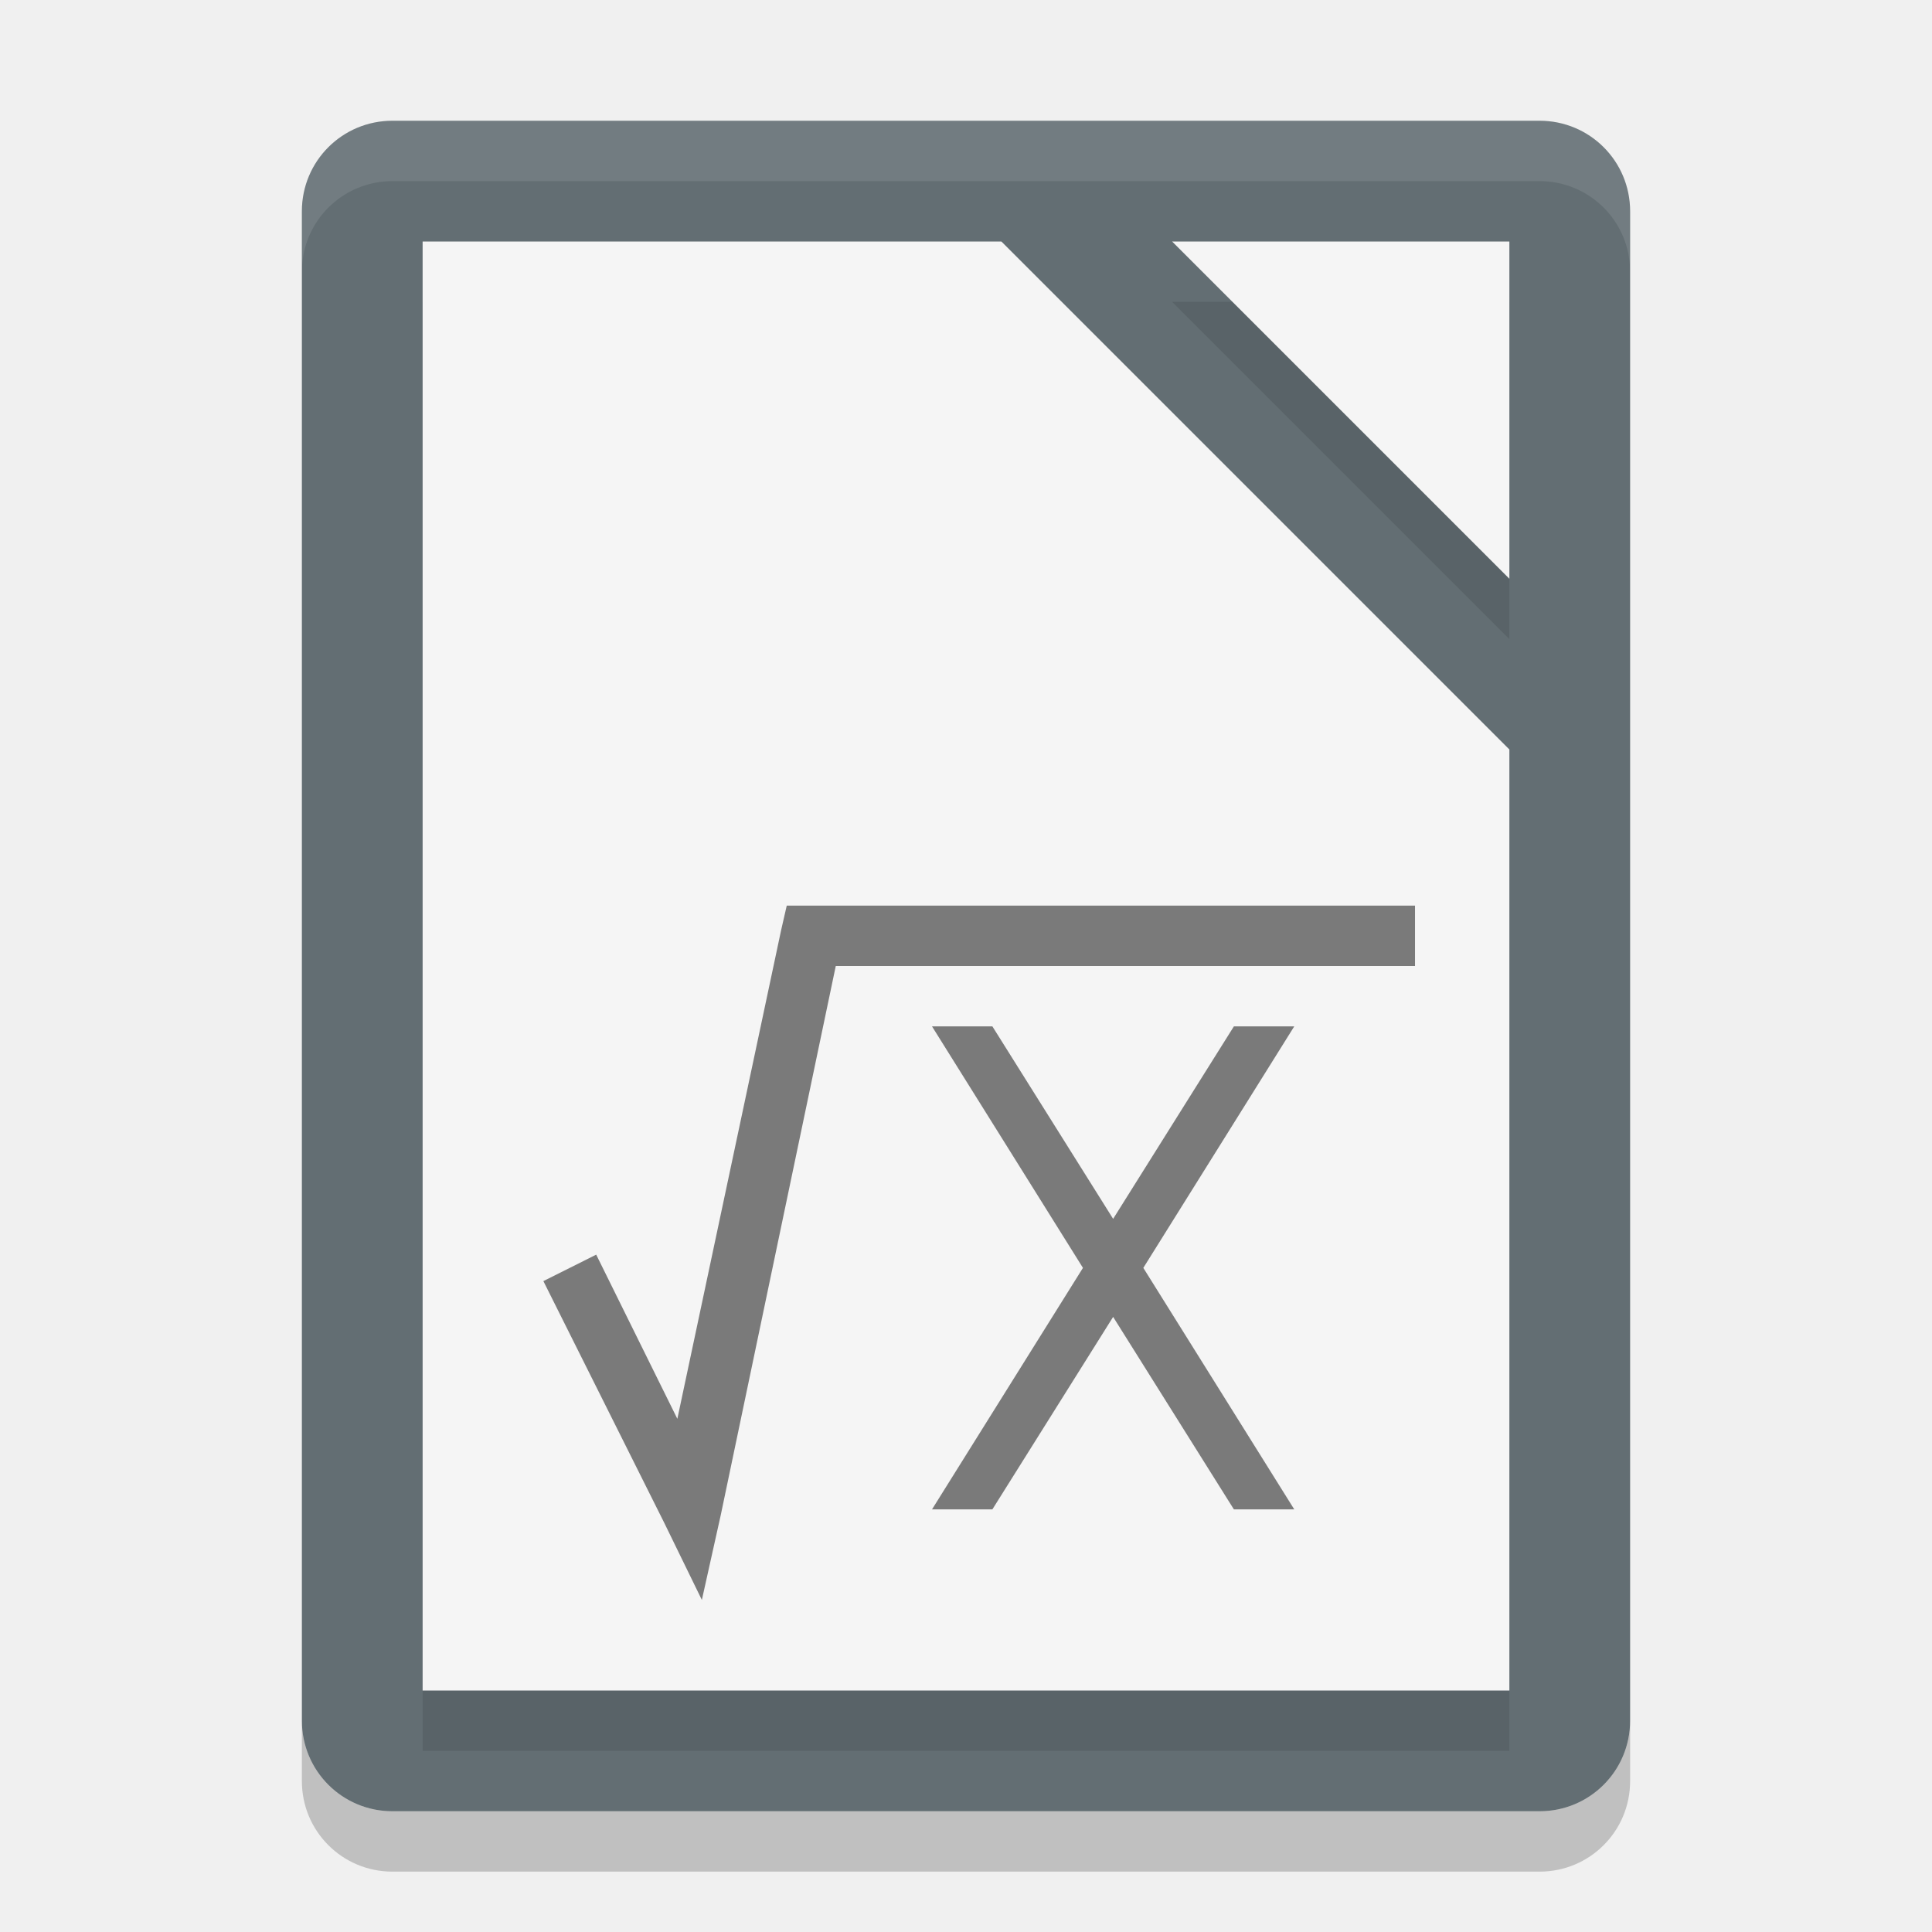
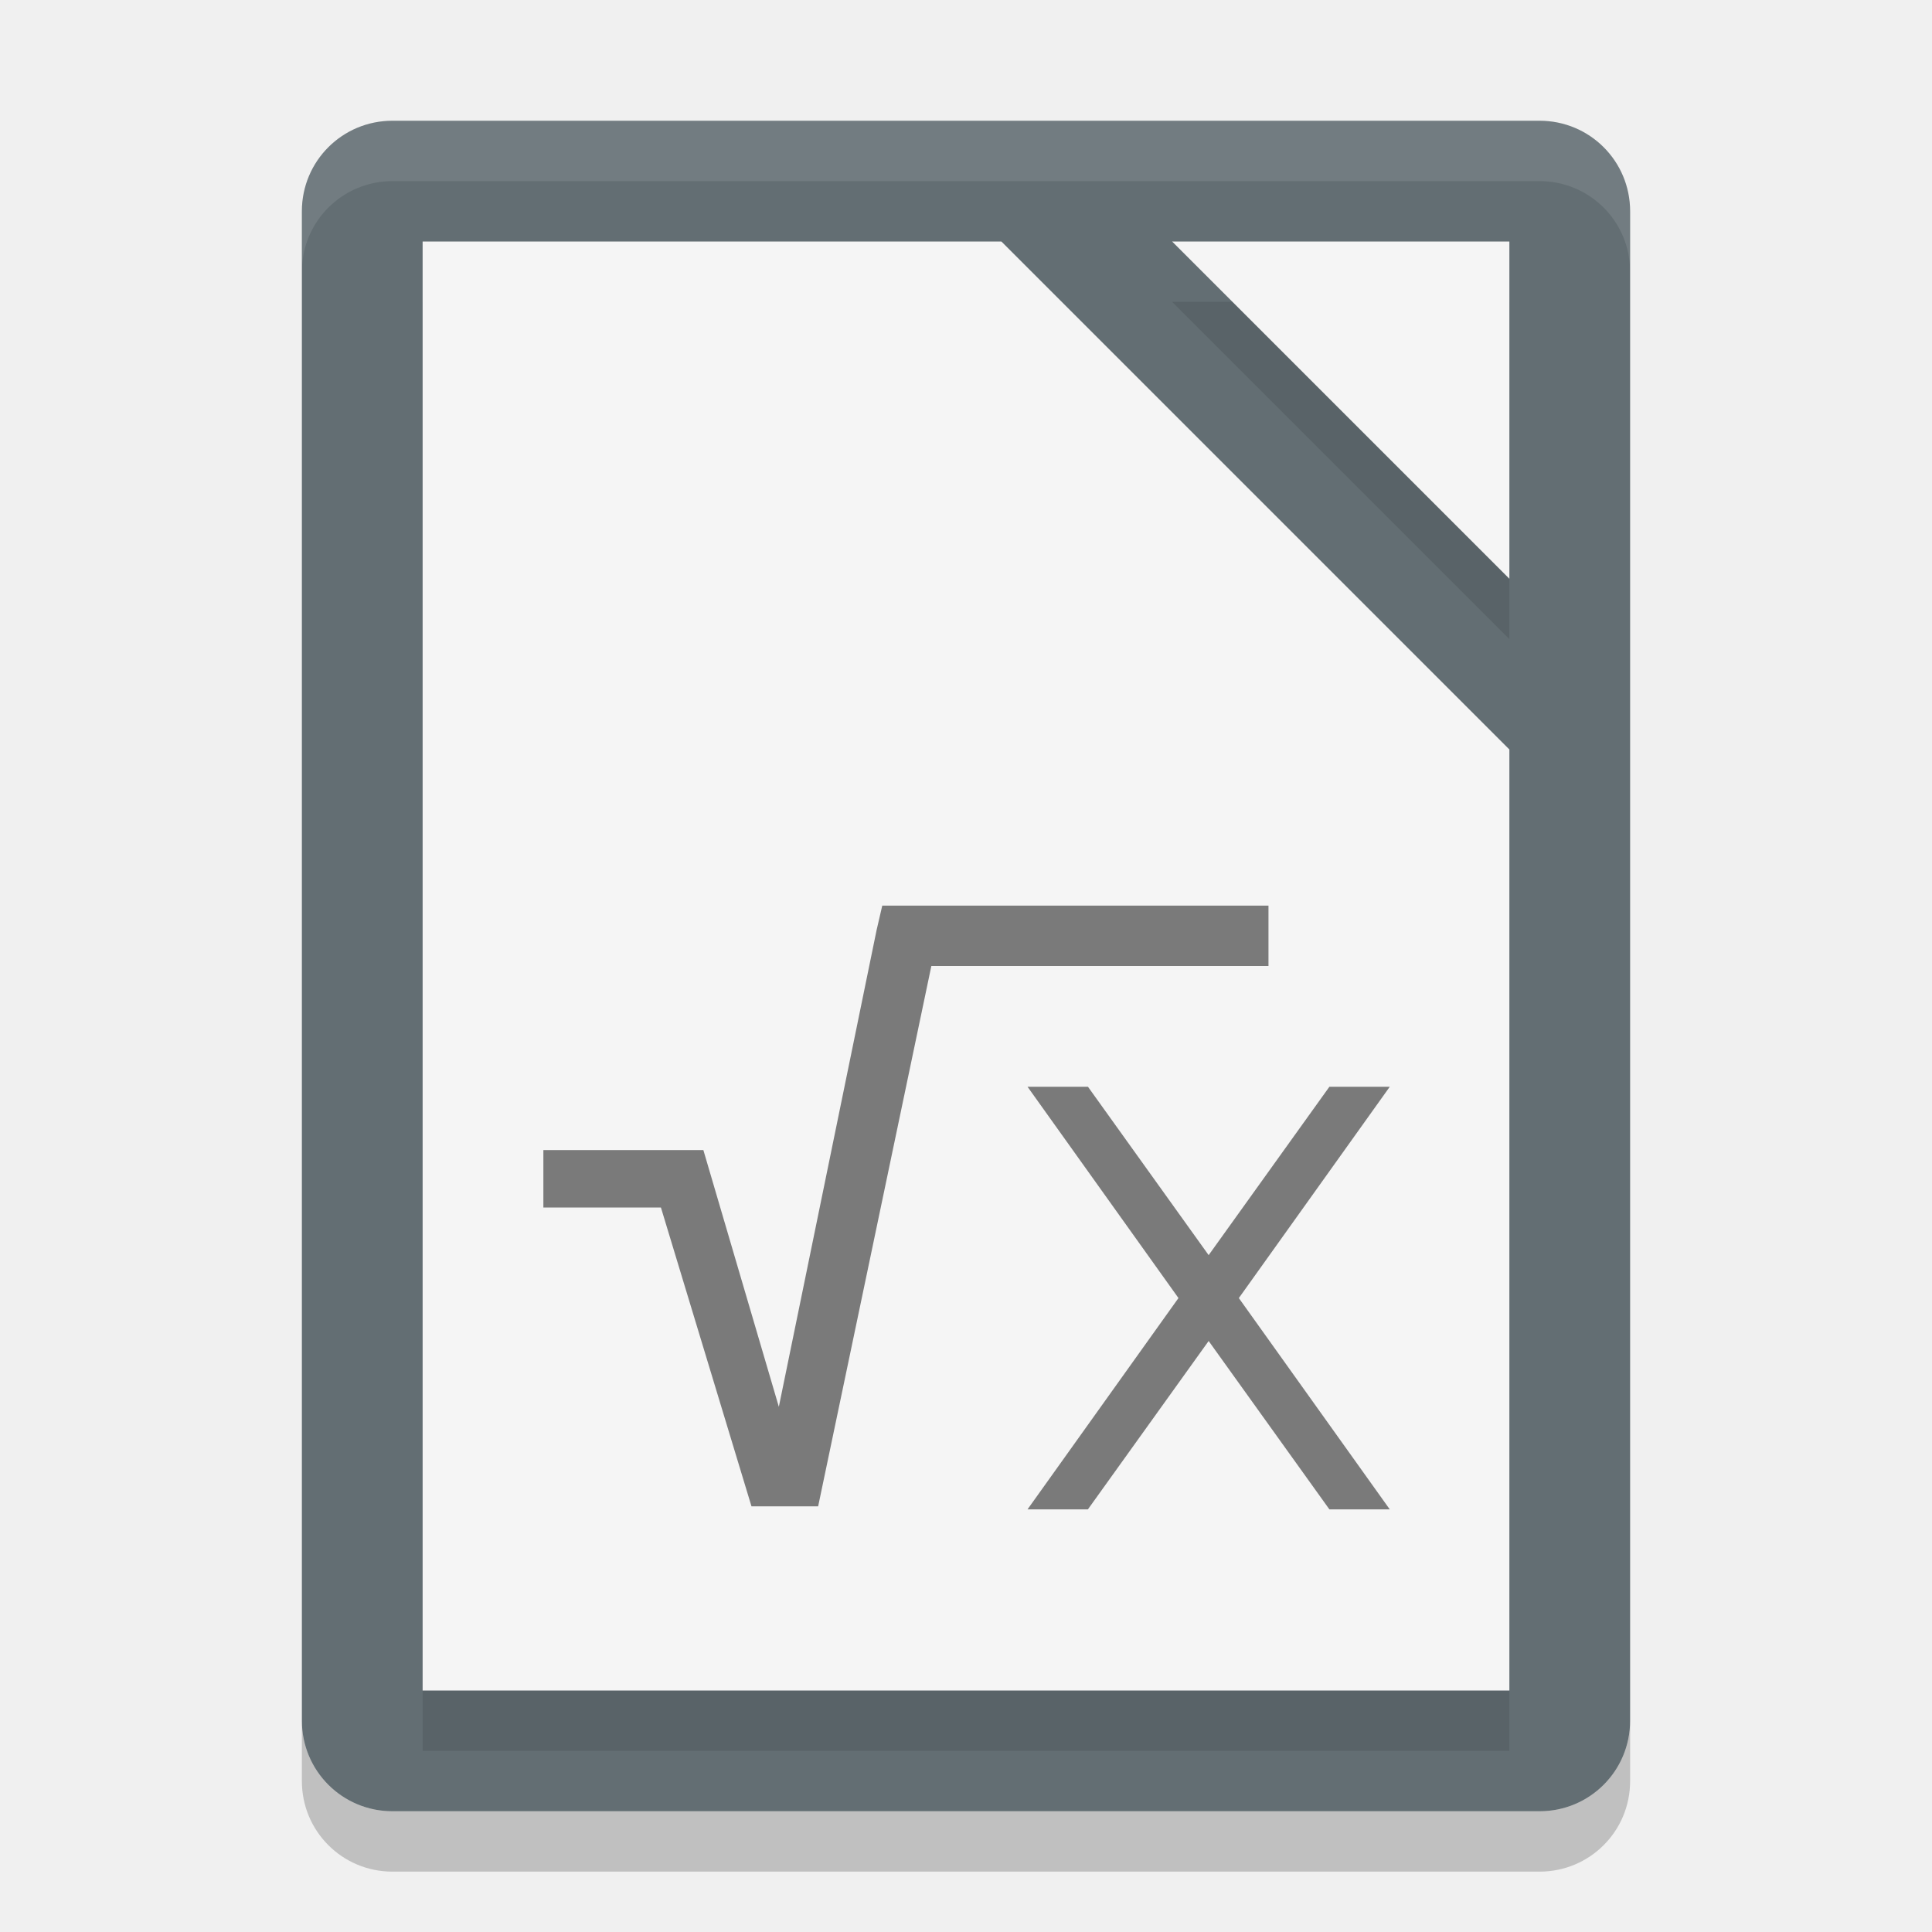
<svg xmlns="http://www.w3.org/2000/svg" width="32" height="32" version="1">
  <path fill="#636e73" d="m27 28.5v-25c0-0.831-0.669-1.5-1.5-1.5h-19c-0.831 0-1.5 0.669-1.5 1.5v25c0 0.831 0.669 1.5 1.5 1.5h19c0.831 0 1.5-0.669 1.5-1.5z" />
  <path opacity=".1" d="m7 5v24h18v-15.586l-8.414-8.414h-9.586zm12.414 0 5.586 5.586v-5.586h-5.586z" />
  <path fill="#f5f5f5" d="m7 4v24h18v-15.586l-8.414-8.414h-9.586zm12.414 0 5.586 5.586v-5.586h-5.586z" />
  <path fill="#fff" opacity=".1" d="m6.5 2c-0.831 0-1.5 0.669-1.5 1.5v1c0-0.831 0.669-1.5 1.5-1.5h19c0.831 0 1.5 0.669 1.5 1.5v-1c0-0.831-0.669-1.5-1.5-1.5z" />
  <path opacity=".2" d="m5 28.5v1c0 0.831 0.669 1.5 1.5 1.5h19c0.831 0 1.5-0.669 1.5-1.5v-1c0 0.831-0.669 1.5-1.5 1.5h-19c-0.831 0-1.5-0.669-1.5-1.5z" />
-   <path opacity=".5" d="m13.031 15h10.406v1h-9.594l-1.905 9.094-0.313 1.406-0.625-1.281-2-4 0.875-0.438 1.344 2.719 1.719-8.094zm2.406 2h1l2 3.188 2-3.188h1l-2.5 4 2.5 4h-1l-2-3.188-2 3.188h-1l2.5-4z" />
+   <path style="opacity:0.5" d="m 14.613,15 -0.094,0.406 -1.619,7.895 -1.25,-4.252 H 9 v 0.951 h 1.947 l 1.5,4.95 h 1.104 L 15.426,16 h 5.584 v -1 z m 2.406,3 2.5,3.5 -2.5,3.5 h 1 l 2,-2.789 2,2.789 h 1 l -2.5,-3.5 2.5,-3.5 h -1 l -2,2.789 L 18.02,18 Z" />
</svg>
